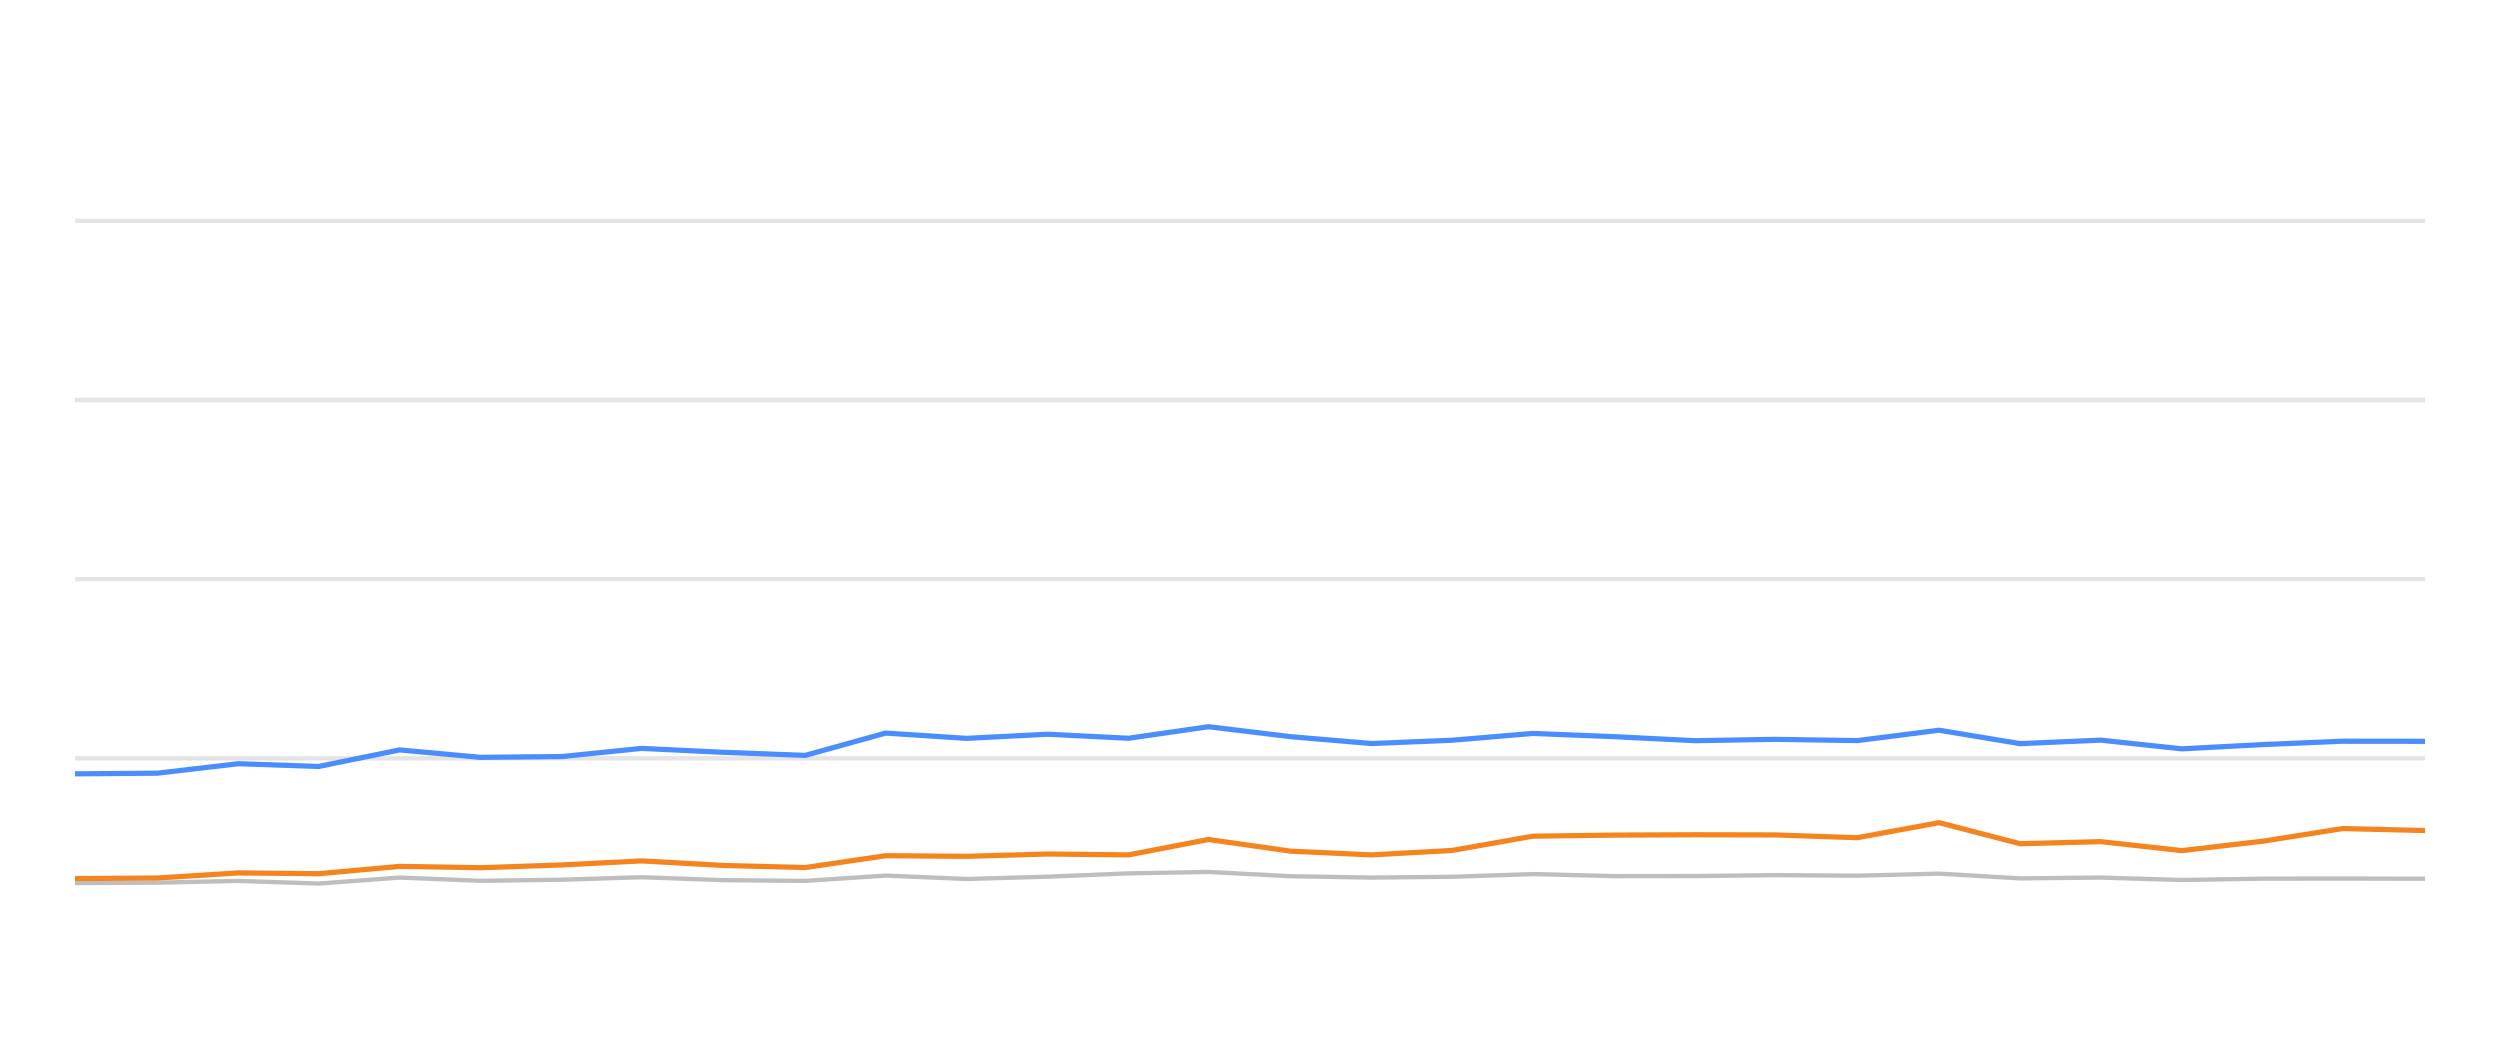
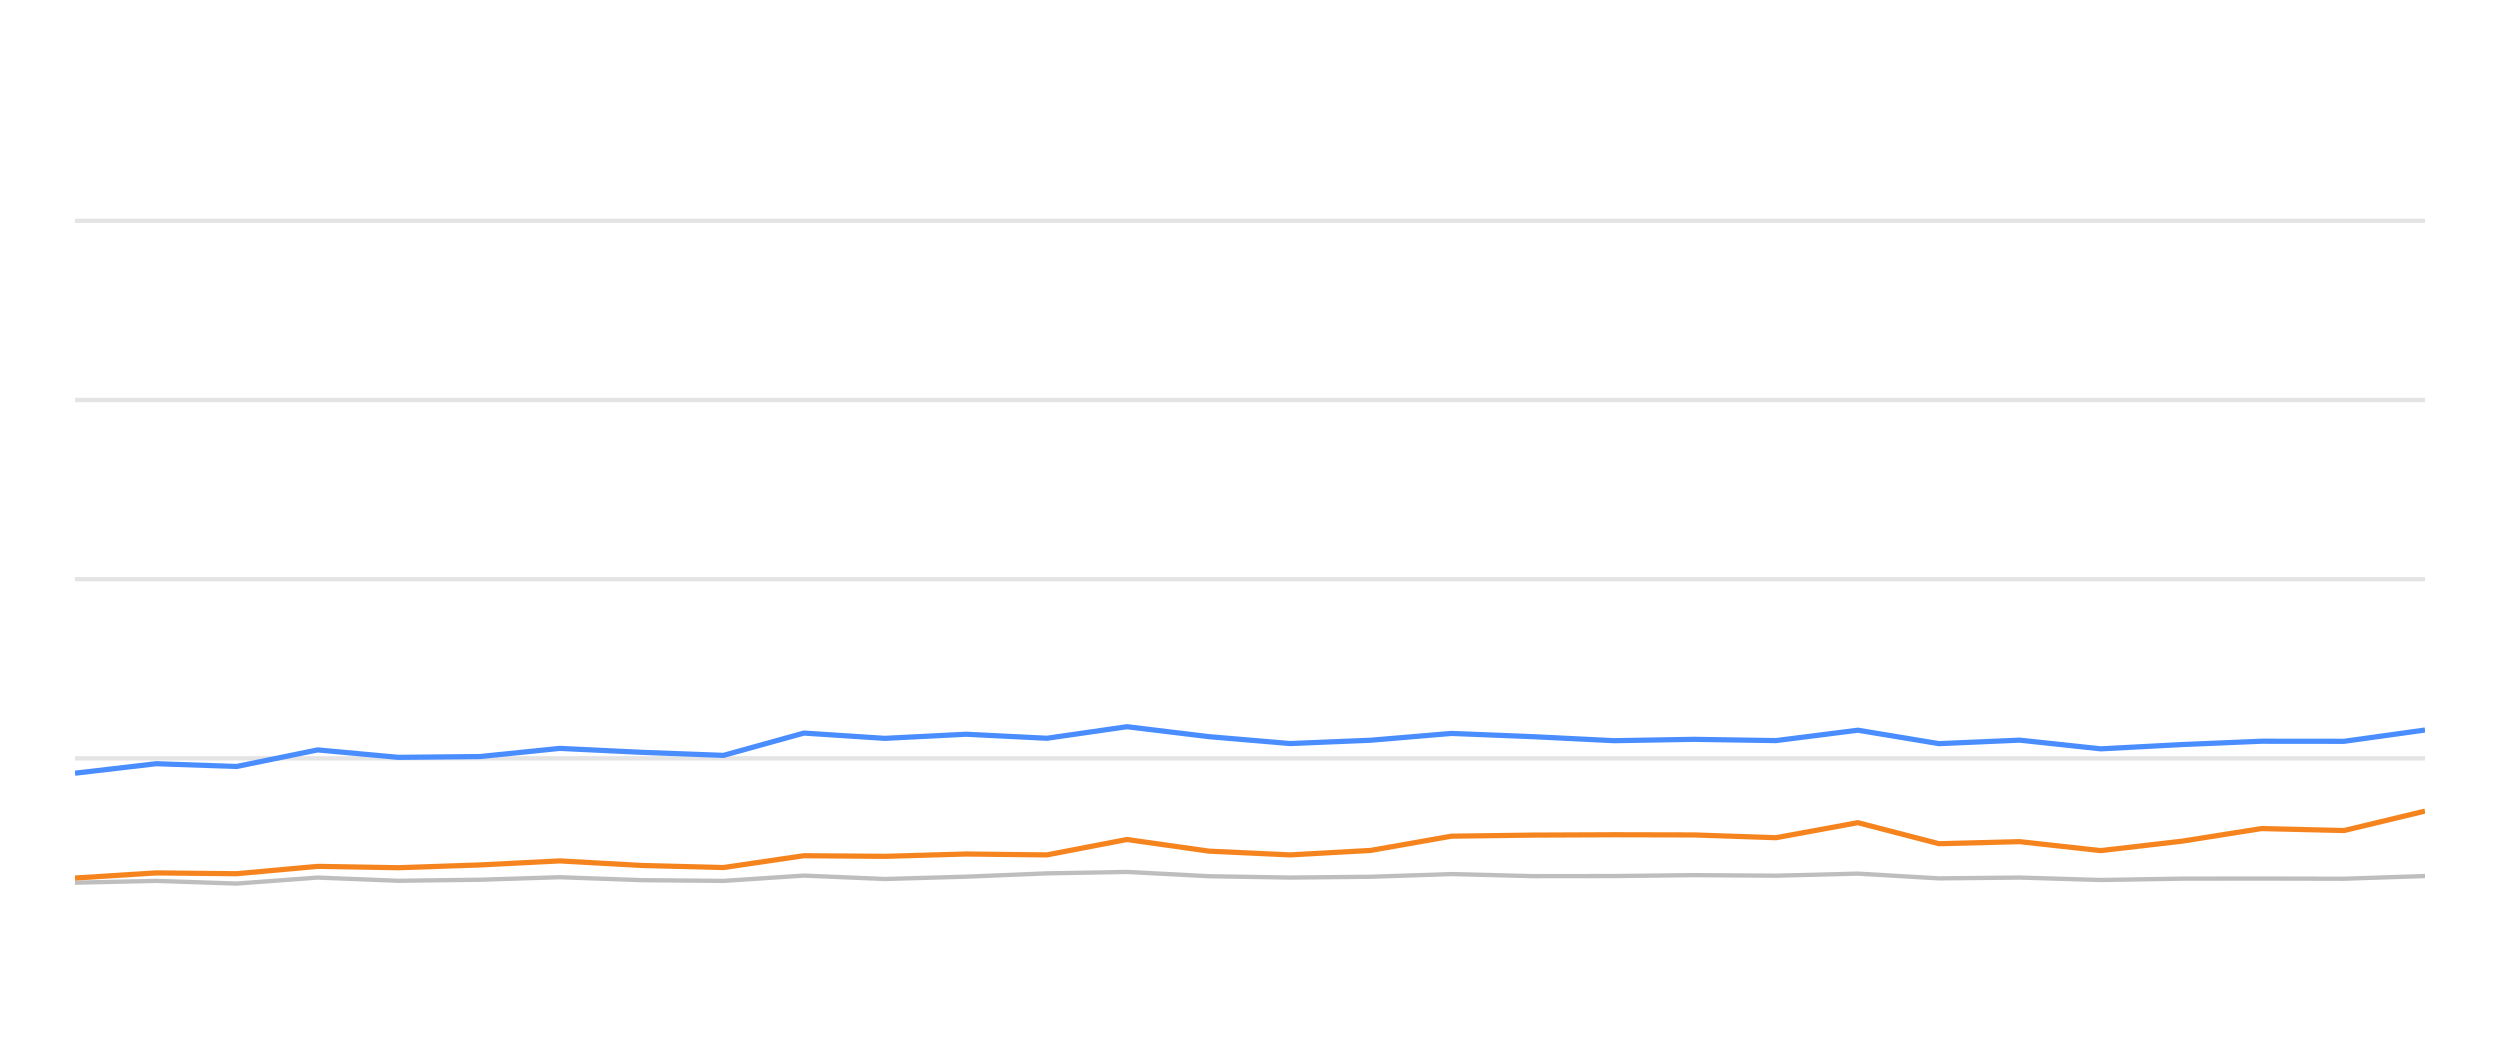
<svg xmlns="http://www.w3.org/2000/svg" width="288pt" height="120pt" viewBox="0 0 288 120" version="1.1">
  <defs>
    <style type="text/css">*{stroke-linejoin: round; stroke-linecap: butt}</style>
  </defs>
  <g id="figure_1">
    <g id="patch_1">
      <path d="M 0 120  L 288 120  L 288 0  L 0 0  L 0 120  z " style="fill: none; opacity: 0" />
    </g>
    <g id="axes_1">
      <g id="patch_2">
        <path d="M 8.64 108  L 279.36 108  L 279.36 4.8  L 8.64 4.8  L 8.64 108  z " style="fill: none" />
      </g>
      <g id="matplotlib.axis_1" />
      <g id="matplotlib.axis_2" />
      <g id="line2d_1">
-         <path d="M 8.64 87.36  L 279.36 87.36  " clip-path="url(#p766504b9dc)" style="fill: none; stroke: #b2b2b2; stroke-opacity: 0.35; stroke-width: 0.5; stroke-linecap: square" />
+         <path d="M 8.64 87.36  L 279.36 87.36  " clip-path="url(#pd675ea00da)" style="fill: none; stroke: #b2b2b2; stroke-opacity: 0.35; stroke-width: 0.5; stroke-linecap: square" />
      </g>
      <g id="line2d_2">
-         <path d="M 8.64 66.72  L 279.36 66.72  " clip-path="url(#p766504b9dc)" style="fill: none; stroke: #b2b2b2; stroke-opacity: 0.35; stroke-width: 0.5; stroke-linecap: square" />
+         <path d="M 8.64 66.72  L 279.36 66.72  " clip-path="url(#pd675ea00da)" style="fill: none; stroke: #b2b2b2; stroke-opacity: 0.35; stroke-width: 0.5; stroke-linecap: square" />
      </g>
      <g id="line2d_3">
-         <path d="M 8.64 46.08  L 279.36 46.08  " clip-path="url(#p766504b9dc)" style="fill: none; stroke: #b2b2b2; stroke-opacity: 0.35; stroke-width: 0.5; stroke-linecap: square" />
+         <path d="M 8.64 46.08  L 279.36 46.08  " clip-path="url(#pd675ea00da)" style="fill: none; stroke: #b2b2b2; stroke-opacity: 0.35; stroke-width: 0.5; stroke-linecap: square" />
      </g>
      <g id="line2d_4">
-         <path d="M 8.64 25.44  L 279.36 25.44  " clip-path="url(#p766504b9dc)" style="fill: none; stroke: #b2b2b2; stroke-opacity: 0.35; stroke-width: 0.5; stroke-linecap: square" />
+         <path d="M 8.64 25.44  L 279.36 25.44  " clip-path="url(#pd675ea00da)" style="fill: none; stroke: #b2b2b2; stroke-opacity: 0.35; stroke-width: 0.5; stroke-linecap: square" />
      </g>
      <g id="line2d_5">
-         <path d="M 8.64 101.725  L 18.101 101.684  L 27.445 101.478  L 36.705 101.787  L 46.04 101.096  L 55.328 101.467  L 64.734 101.344  L 73.912 101.055  L 83.399 101.395  L 92.767 101.478  L 102.028 100.869  L 111.341 101.261  L 120.702 100.993  L 130.003 100.611  L 139.22 100.446  L 148.664 100.941  L 158.007 101.096  L 167.286 101.003  L 176.578 100.693  L 185.936 100.931  L 195.281 100.92  L 204.49 100.817  L 213.955 100.879  L 223.376 100.642  L 232.715 101.189  L 242.01 101.096  L 251.346 101.375  L 260.768 101.22  L 269.851 101.209  L 279.36 101.23  " clip-path="url(#p766504b9dc)" style="fill: none; stroke: #bebebe; stroke-width: 0.5; stroke-linecap: round" />
+         <path d="M 8.64 101.684  L 17.989 101.478  L 27.254 101.787  L 36.594 101.096  L 45.887 101.467  L 55.298 101.344  L 64.481 101.055  L 73.973 101.395  L 83.346 101.478  L 92.612 100.869  L 101.93 101.261  L 111.295 100.993  L 120.602 100.611  L 129.824 100.446  L 139.272 100.941  L 148.621 101.096  L 157.905 101.003  L 167.201 100.693  L 176.564 100.931  L 185.914 100.92  L 195.128 100.817  L 204.598 100.879  L 214.024 100.642  L 223.369 101.189  L 232.668 101.096  L 242.009 101.375  L 251.436 101.22  L 260.524 101.209  L 270.038 101.23  L 279.36 100.92  " clip-path="url(#pd675ea00da)" style="fill: none; stroke: #bebebe; stroke-width: 0.5; stroke-linecap: round" />
      </g>
      <g id="line2d_6">
-         <path d="M 8.64 89.145  L 18.101 89.073  L 27.445 87.979  L 36.705 88.299  L 46.04 86.39  L 55.328 87.246  L 64.734 87.154  L 73.912 86.214  L 83.399 86.669  L 92.767 87.019  L 102.028 84.45  L 111.341 85.059  L 120.702 84.584  L 130.003 85.048  L 139.22 83.717  L 148.664 84.863  L 158.007 85.657  L 167.286 85.275  L 176.578 84.491  L 185.936 84.863  L 195.281 85.327  L 204.49 85.172  L 213.955 85.317  L 223.376 84.12  L 232.715 85.668  L 242.01 85.265  L 251.346 86.266  L 260.768 85.771  L 269.851 85.389  L 279.36 85.399  " clip-path="url(#p766504b9dc)" style="fill: none; stroke: #4a8dff; stroke-width: 0.6" />
+         <path d="M 8.64 89.073  L 17.989 87.979  L 27.254 88.299  L 36.594 86.39  L 45.887 87.246  L 55.298 87.154  L 64.481 86.214  L 73.973 86.669  L 83.346 87.019  L 92.612 84.45  L 101.93 85.059  L 111.295 84.584  L 120.602 85.048  L 129.824 83.717  L 139.272 84.863  L 148.621 85.657  L 157.905 85.275  L 167.201 84.491  L 176.564 84.863  L 185.914 85.327  L 195.128 85.172  L 204.598 85.317  L 214.024 84.12  L 223.369 85.668  L 232.668 85.265  L 242.009 86.266  L 251.436 85.771  L 260.524 85.389  L 270.038 85.399  L 279.36 84.099  " clip-path="url(#pd675ea00da)" style="fill: none; stroke: #4a8dff; stroke-width: 0.6" />
      </g>
      <g id="line2d_7">
-         <path d="M 8.64 101.209  L 18.101 101.148  L 27.445 100.559  L 36.705 100.652  L 46.04 99.806  L 55.328 99.961  L 64.734 99.641  L 73.912 99.176  L 83.399 99.703  L 92.767 99.94  L 102.028 98.578  L 111.341 98.65  L 120.702 98.382  L 130.003 98.485  L 139.22 96.71  L 148.664 98.052  L 158.007 98.485  L 167.286 97.969  L 176.578 96.328  L 185.936 96.204  L 195.281 96.163  L 204.49 96.184  L 213.955 96.504  L 223.376 94.77  L 232.715 97.195  L 242.01 96.958  L 251.346 97.99  L 260.768 96.896  L 269.851 95.451  L 279.36 95.678  " clip-path="url(#p766504b9dc)" style="fill: none; stroke: #f5841e; stroke-width: 0.6" />
+         <path d="M 8.64 101.148  L 17.989 100.559  L 27.254 100.652  L 36.594 99.806  L 45.887 99.961  L 55.298 99.641  L 64.481 99.176  L 73.973 99.703  L 83.346 99.94  L 92.612 98.578  L 101.93 98.65  L 111.295 98.382  L 120.602 98.485  L 129.824 96.71  L 139.272 98.052  L 148.621 98.485  L 157.905 97.969  L 167.201 96.328  L 176.564 96.204  L 185.914 96.163  L 195.128 96.184  L 204.598 96.504  L 214.024 94.77  L 223.369 97.195  L 232.668 96.958  L 242.009 97.99  L 251.436 96.896  L 260.524 95.451  L 270.038 95.678  L 279.36 93.438  " clip-path="url(#pd675ea00da)" style="fill: none; stroke: #f5841e; stroke-width: 0.6" />
      </g>
    </g>
  </g>
  <defs>
-     <clipPath id="p766504b9dc">
+     <clipPath id="pd675ea00da">
      <rect x="8.64" y="4.8" width="270.72" height="103.2" />
    </clipPath>
  </defs>
</svg>
